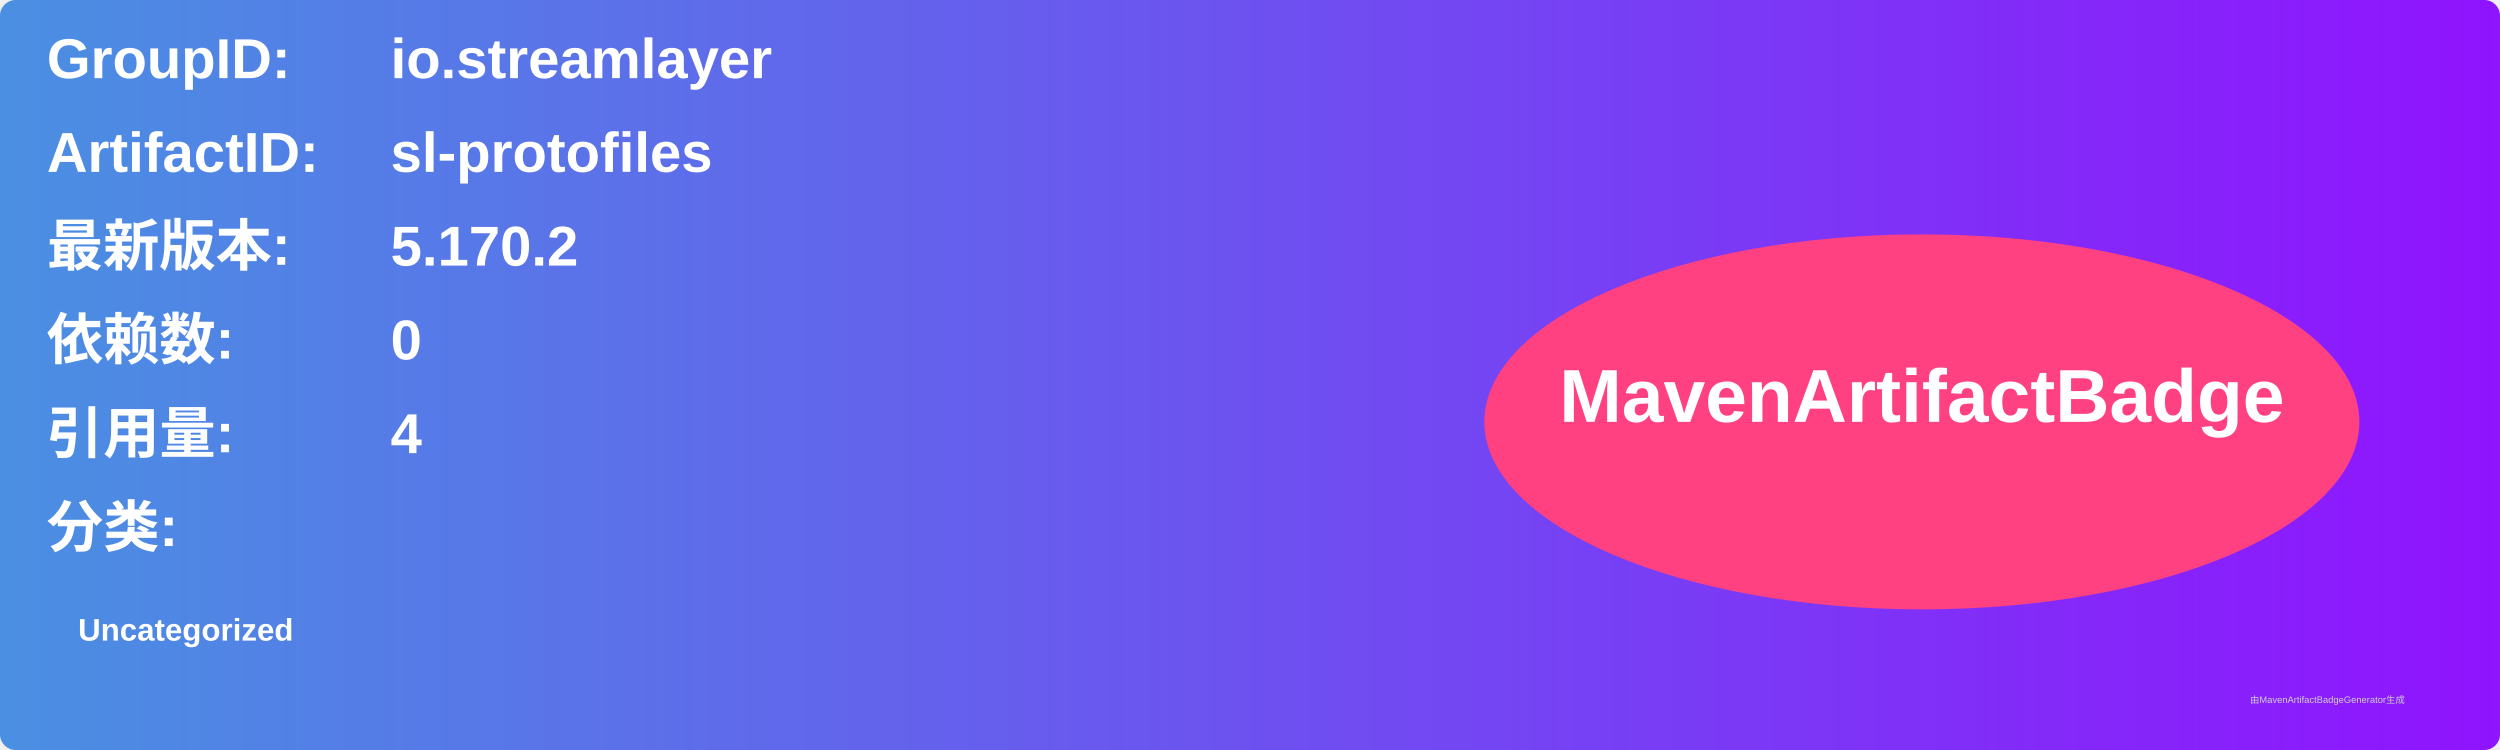
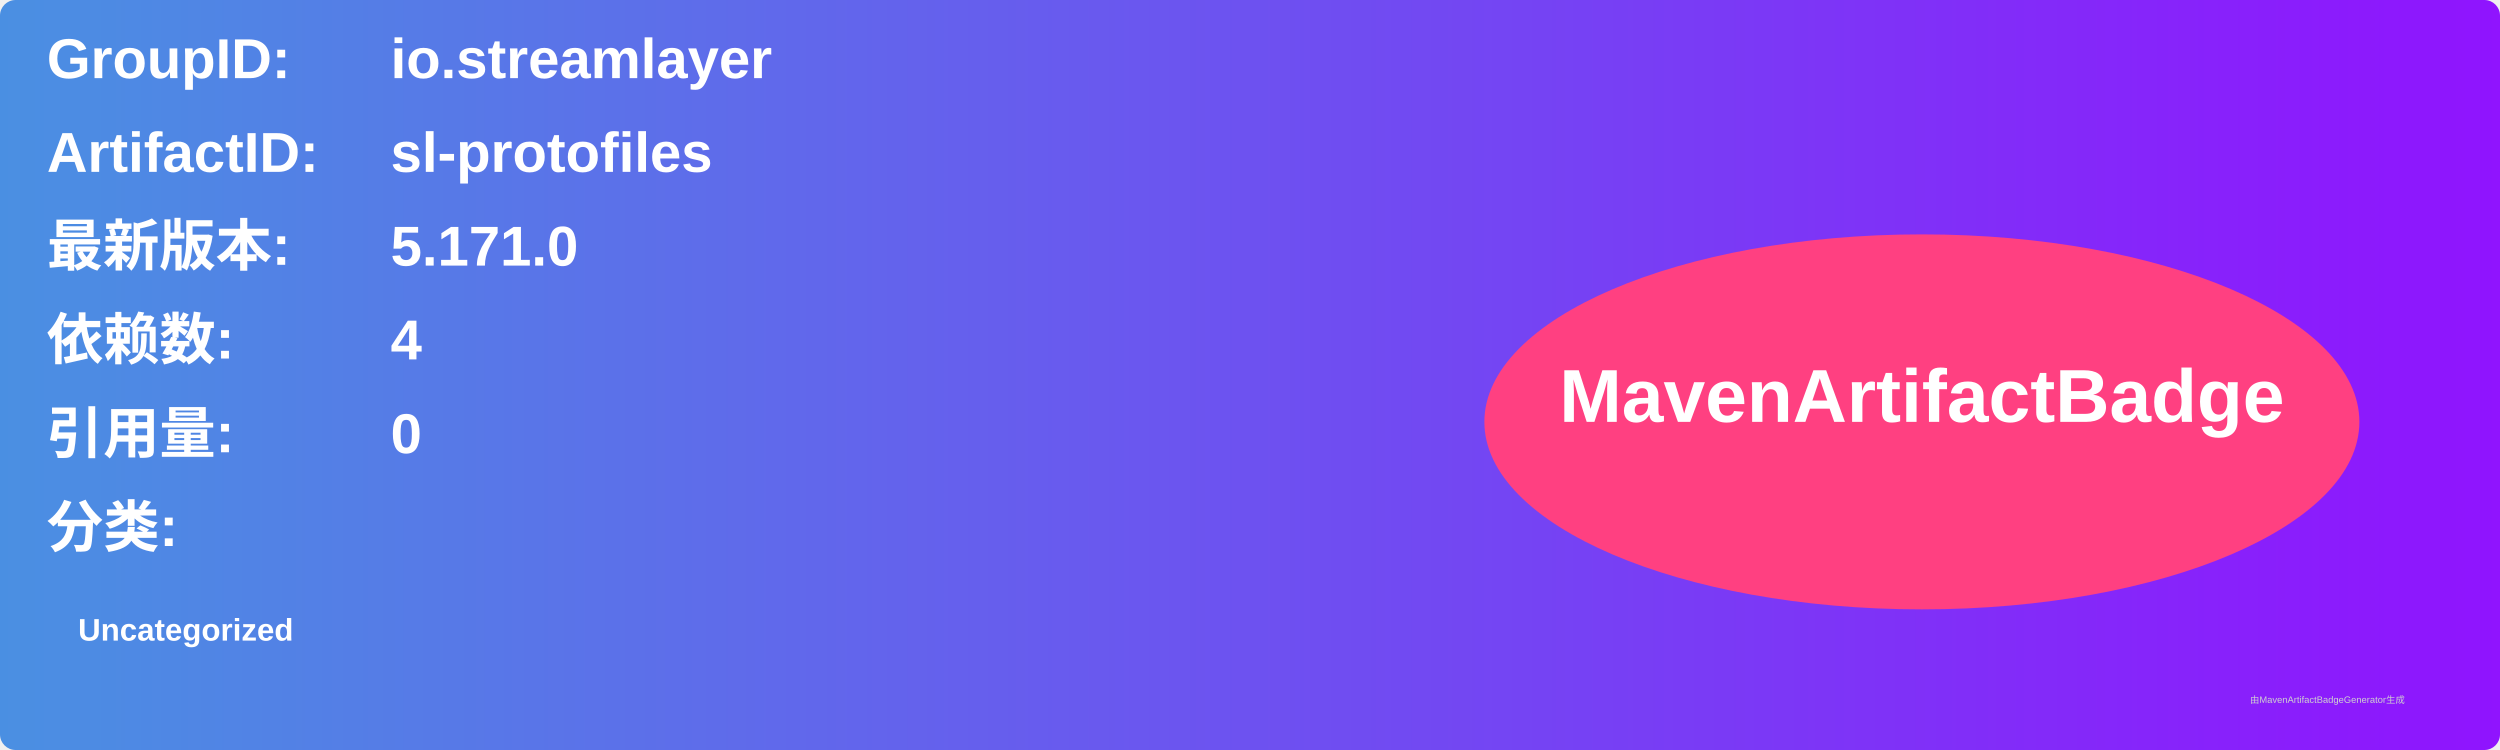
<svg xmlns="http://www.w3.org/2000/svg" width="800" height="240" viewBox="0 0 800 240">
  <linearGradient id="grad" x1="0%" y1="0%" x2="100%" y2="0%">
    <stop offset="0%" stop-color="#4a90e2" />
    <stop offset="100%" stop-color="#9013fe" />
  </linearGradient>
  <rect width="100%" height="100%" rx="5" ry="5" fill="url(#grad)" />
  <g transform="translate(15, 15)">
    <text x="0" y="10" font-family="Arial" font-size="18" fill="white" font-weight="bold" width="260">GroupID:</text>
    <text x="110" y="10" font-family="Arial" font-size="18" fill="white" font-weight="bold" width="460">io.streamlayer</text>
    <text x="0" y="40" font-family="Arial" font-size="18" fill="white" font-weight="bold" width="260">ArtifactID:</text>
    <text x="110" y="40" font-family="Arial" font-size="18" fill="white" font-weight="bold" width="460">sl-protofiles</text>
    <text x="0" y="70" font-family="Arial" font-size="18" fill="white" font-weight="bold">最新版本:</text>
    <text x="110" y="70" font-family="Arial" font-size="18" fill="white" font-weight="bold">
-       <tspan font-weight="bold">5.170.2</tspan>
+       <tspan font-weight="bold">5.171.0</tspan>
    </text>
    <text x="0" y="100" font-family="Arial" font-size="18" fill="white" font-weight="bold">依赖数: </text>
    <text x="110" y="100" font-family="Arial" font-size="18" fill="white">
-       <tspan font-weight="bold">0</tspan>
+       <tspan font-weight="bold">4</tspan>
    </text>
    <text x="0" y="130" font-family="Arial" font-size="18" fill="white" font-weight="bold">引用量: </text>
    <text x="110" y="130" font-family="Arial" font-size="18" fill="white">
-       <tspan font-weight="bold">4</tspan>
+       <tspan font-weight="bold">0</tspan>
    </text>
    <text x="0" y="160" font-family="Arial" font-size="18" fill="white" font-weight="bold">分类:</text>
    <text x="10" y="190" font-family="Arial" font-size="10" fill="white">
      <tspan font-weight="bold">Uncategorized</tspan>
    </text>
    <ellipse cx="600" cy="120" rx="140" ry="60" fill="#ff4081" />
    <text x="600" y="120" text-anchor="middle" font-family="Arial" font-size="24" fill="white" font-weight="bold">MavenArtifactBadge</text>
  </g>
  <text x="720" y="225" font-family="Arial" font-size="3" fill="#d0d0d0">由MavenArtifactBadgeGenerator生成</text>
</svg>
